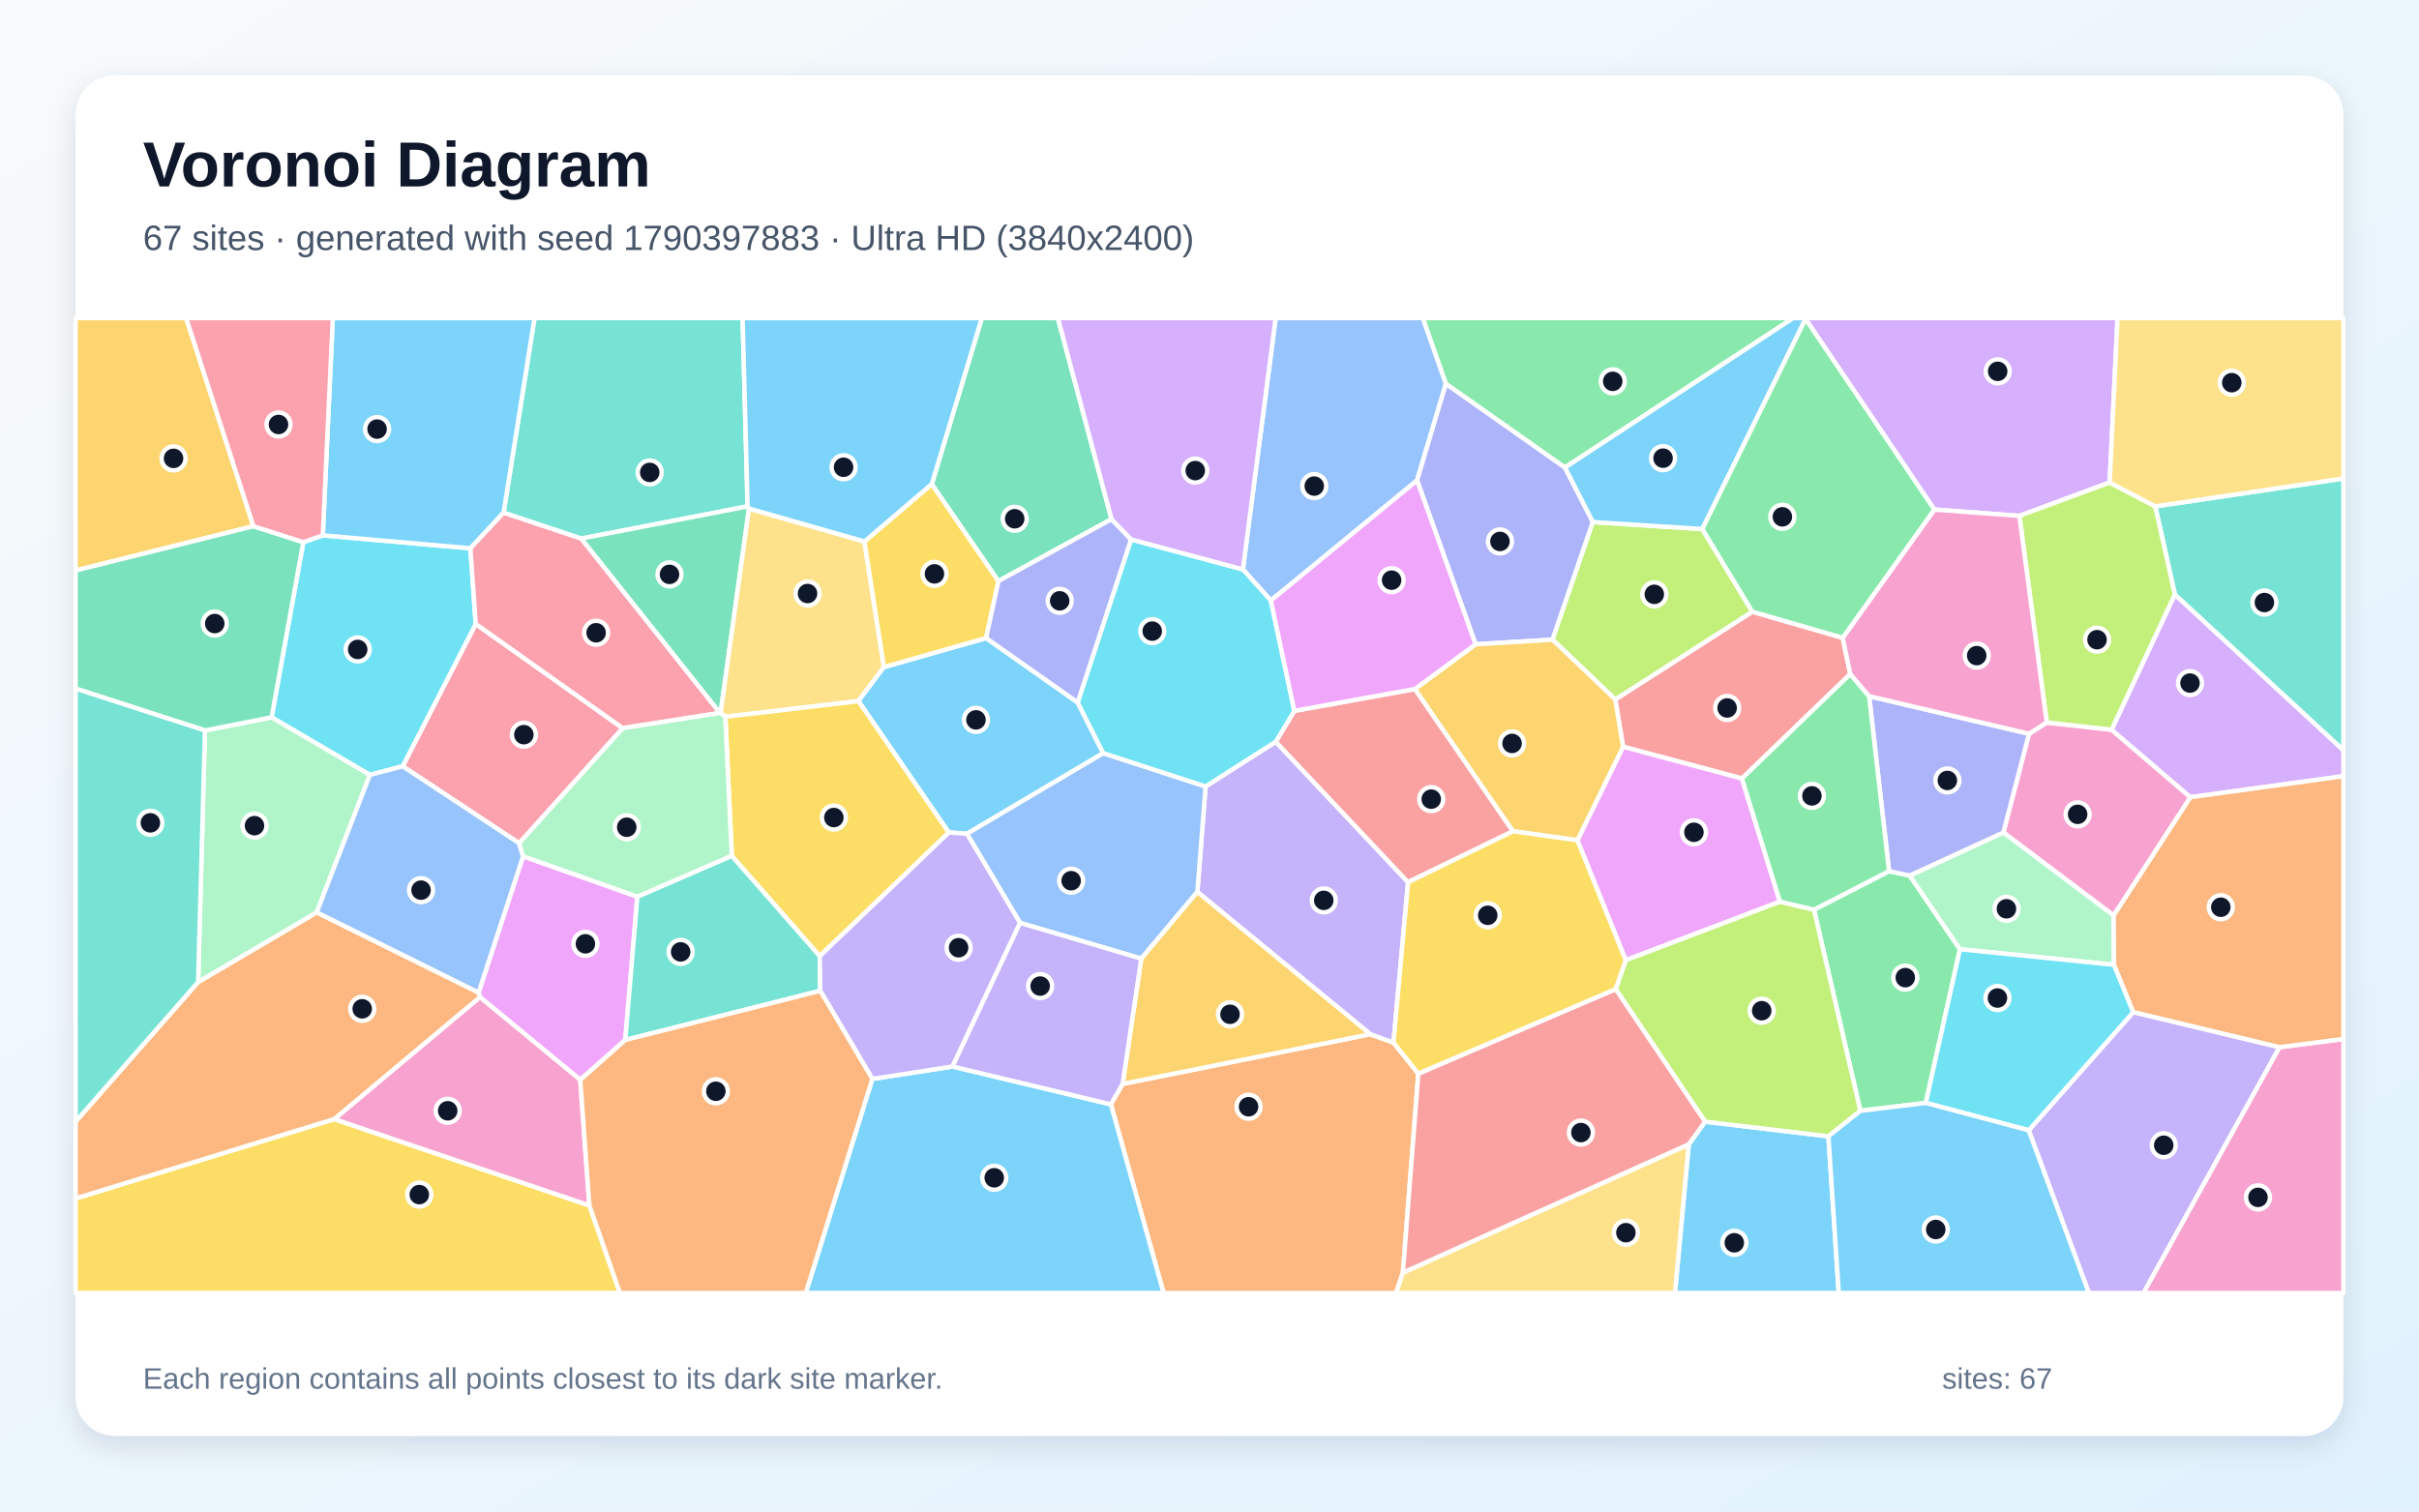
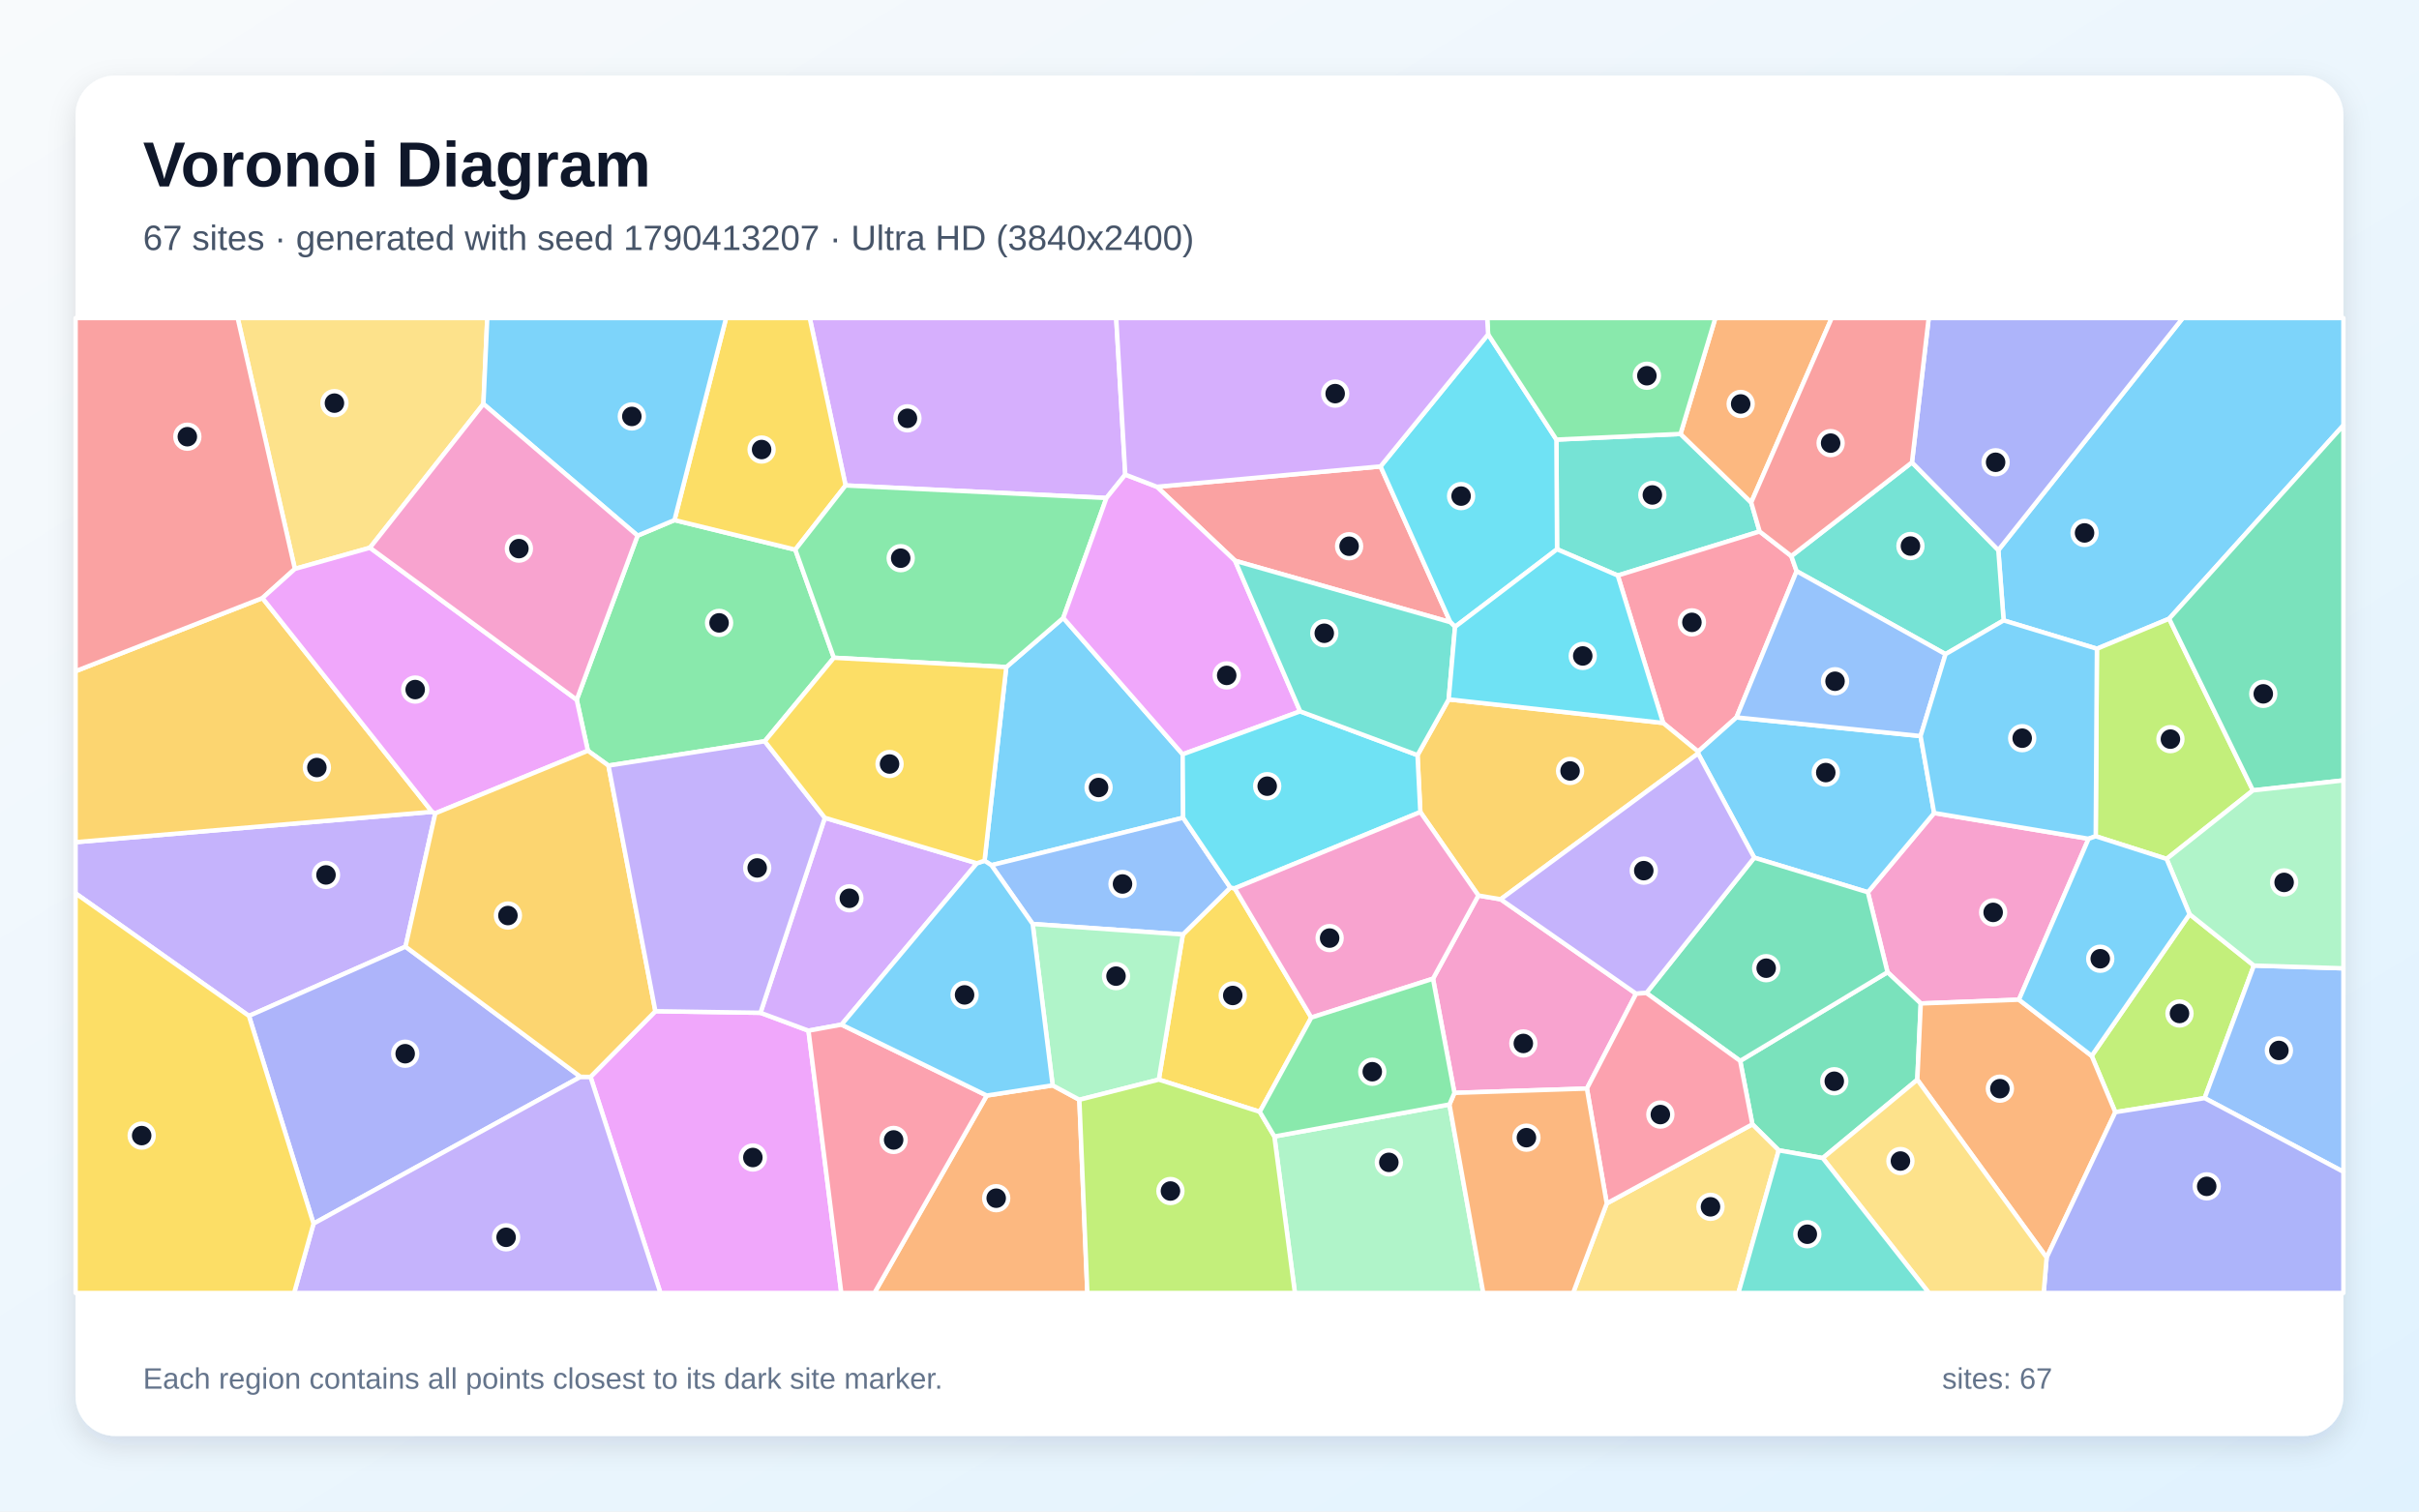
<svg xmlns="http://www.w3.org/2000/svg" width="3840" height="2400" viewBox="0 0 3840 2400" role="img" aria-labelledby="title description">
  <defs>
    <linearGradient id="background" x1="0" y1="0" x2="1" y2="1">
      <stop stop-color="#F8FAFC" />
      <stop offset="1" stop-color="#E0F2FE" />
    </linearGradient>
    <filter id="shadow" x="-5%" y="-5%" width="110%" height="110%">
      <feDropShadow dx="0" dy="15" stdDeviation="22" flood-color="#0F172A" flood-opacity=".12" />
    </filter>
  </defs>
  <rect width="3840" height="2400" fill="url(#background)" />
  <rect x="120" y="120" width="3600" height="2160" rx="63" fill="#FFFFFF" filter="url(#shadow)" />
  <g font-family="Arial, sans-serif">
    <text x="227" y="296" font-size="101" font-weight="700" fill="#0F172A">Voronoi Diagram</text>
-     <text x="227" y="397" font-size="56" fill="#475569">67 sites · generated with seed 1790397883 · Ultra HD (3840x2400)</text>
+     <text x="227" y="397" font-size="56" fill="#475569">67 sites · generated with seed 1790413207 · Ultra HD (3840x2400)</text>
  </g>
  <g stroke="#FFFFFF" stroke-width="7" stroke-linejoin="round">
-     <polygon points="2680.8,1816.9 2706.7,1781.0 2902.5,1804.2 2918.9,2053.0 2658.9,2053.0" fill="#38BDF8" fill-opacity="0.65" />
-     <polygon points="3220.4,1794.7 3386.5,1607.0 3618.7,1662.7 3402.7,2053.0 3315.9,2053.0" fill="#A78BFA" fill-opacity="0.65" />
-     <polygon points="3249.1,1147.2 3352.0,1158.6 3477.2,1265.8 3355.3,1453.7 3180.2,1321.8 3220.9,1165.1" fill="#F472B6" fill-opacity="0.65" />
-     <polygon points="1763.4,1753.5 1782.1,1721.1 2175.3,1642.1 2212.1,1655.5 2251.5,1704.7 2227.0,2020.7 2216.2,2053.0 1847.1,2053.0" fill="#FB923C" fill-opacity="0.65" />
-     <polygon points="120.0,1902.9 530.5,1776.9 935.6,1914.0 984.1,2053.0 120.0,2053.0" fill="#FACC15" fill-opacity="0.65" />
-     <polygon points="2953.2,1763.8 2879.6,1444.4 2998.8,1383.2 3031.6,1390.2 3111.3,1507.2 3057.1,1751.2" fill="#4ADE80" fill-opacity="0.65" />
-     <polygon points="1186.8,804.0 922.6,855.2 799.4,814.1 848.5,505.0 1178.8,505.0" fill="#2DD4BF" fill-opacity="0.65" />
-     <polygon points="2295.3,609.2 2249.5,762.8 2017.4,953.6 1973.0,904.1 2025.0,505.0 2258.7,505.0" fill="#60A5FA" fill-opacity="0.65" />
-     <polygon points="1011.8,1423.7 992.6,1651.3 921.1,1714.6 761.8,1583.2 759.7,1576.0 830.4,1359.5" fill="#E879F9" fill-opacity="0.65" />
-     <polygon points="1189.0,807.5 1143.9,1132.2 1142.7,1132.0 922.6,855.2 1186.8,804.0" fill="#34D399" fill-opacity="0.65" />
-     <polygon points="2925.1,1012.7 2937.2,1070.3 2765.2,1236.1 2576.5,1185.7 2564.1,1110.6 2781.7,971.2" fill="#F87171" fill-opacity="0.65" />
-     <polygon points="2484.3,742.3 2528.6,828.9 2464.6,1015.7 2342.4,1023.0 2249.5,762.8 2295.3,609.2" fill="#818CF8" fill-opacity="0.65" />
-     <polygon points="402.3,835.5 120.0,905.9 120.0,505.0 295.5,505.0" fill="#FBBF24" fill-opacity="0.65" />
-     <polygon points="2702.3,840.0 2781.7,971.2 2564.1,1110.6 2464.6,1015.7 2528.6,828.9" fill="#A3E635" fill-opacity="0.65" />
-     <polygon points="3348.9,766.1 3205.7,819.1 3070.6,809.1 2866.2,506.5 2865.8,505.0 3361.5,505.0" fill="#C084FC" fill-opacity="0.65" />
-     <polygon points="824.1,1338.9 639.2,1216.7 755.2,990.7 988.6,1156.2" fill="#FB7185" fill-opacity="0.65" />
-     <polygon points="587.2,1230.4 431.1,1139.0 481.5,860.9 512.4,850.0 746.7,870.6 755.2,990.7 639.2,1216.7" fill="#22D3EE" fill-opacity="0.65" />
-     <polygon points="3355.9,1531.9 3111.3,1507.2 3031.6,1390.2 3180.2,1321.8 3355.3,1453.7" fill="#86EFAC" fill-opacity="0.65" />
-     <polygon points="1372.2,859.8 1403.2,1059.2 1362.7,1113.2 1151.4,1138.1 1143.9,1132.2 1189.0,807.5" fill="#FCD34D" fill-opacity="0.65" />
-     <polygon points="799.4,814.1 746.7,870.6 512.4,850.0 528.3,505.0 848.5,505.0" fill="#38BDF8" fill-opacity="0.65" />
-     <polygon points="1710.7,1115.3 1751.3,1195.9 1535.0,1323.9 1506.0,1321.7 1362.7,1113.2 1403.2,1059.2 1565.4,1013.1" fill="#38BDF8" fill-opacity="0.65" />
-     <polygon points="2212.1,1655.5 2175.3,1642.1 1900.7,1416.2 1913.8,1248.7 2025.1,1177.7 2235.2,1400.8" fill="#A78BFA" fill-opacity="0.65" />
-     <polygon points="761.8,1583.2 921.1,1714.6 935.6,1914.0 530.5,1776.9" fill="#F472B6" fill-opacity="0.65" />
-     <polygon points="314.5,1559.3 502.8,1448.6 759.7,1576.0 761.8,1583.2 530.5,1776.9 120.0,1902.9 120.0,1780.9" fill="#FB923C" fill-opacity="0.65" />
-     <polygon points="1479.2,768.5 1585.0,922.6 1565.4,1013.1 1403.2,1059.2 1372.2,859.8" fill="#FACC15" fill-opacity="0.65" />
-     <polygon points="2484.3,742.3 2295.3,609.2 2258.7,505.0 2846.6,505.0" fill="#4ADE80" fill-opacity="0.65" />
-     <polygon points="1161.7,1358.7 1301.3,1517.8 1302.1,1573.2 992.6,1651.3 1011.8,1423.7" fill="#2DD4BF" fill-opacity="0.65" />
-     <polygon points="1811.7,1522.1 1619.3,1465.4 1535.0,1323.9 1751.3,1195.9 1913.8,1248.7 1900.7,1416.2" fill="#60A5FA" fill-opacity="0.65" />
-     <polygon points="2825.5,1431.7 2580.7,1524.7 2504.0,1334.2 2576.5,1185.7 2765.2,1236.1" fill="#E879F9" fill-opacity="0.65" />
-     <polygon points="1764.5,824.3 1585.0,922.6 1479.2,768.5 1558.6,505.0 1679.3,505.0" fill="#34D399" fill-opacity="0.65" />
-     <polygon points="2246.1,1094.0 2401.8,1319.8 2235.2,1400.8 2025.1,1177.7 2054.7,1128.7" fill="#F87171" fill-opacity="0.65" />
-     <polygon points="3220.9,1165.1 3180.2,1321.8 3031.6,1390.2 2998.8,1383.2 2967.1,1105.4" fill="#818CF8" fill-opacity="0.65" />
-     <polygon points="2504.0,1334.2 2401.8,1319.8 2246.1,1094.0 2342.4,1023.0 2464.6,1015.7 2564.1,1110.6 2576.5,1185.7" fill="#FBBF24" fill-opacity="0.65" />
-     <polygon points="2564.7,1570.5 2580.7,1524.7 2825.5,1431.7 2879.6,1444.4 2953.2,1763.8 2902.5,1804.2 2706.7,1781.0" fill="#A3E635" fill-opacity="0.65" />
-     <polygon points="3477.2,1265.8 3352.0,1158.6 3452.4,943.8 3720.0,1191.1 3720.0,1232.4" fill="#C084FC" fill-opacity="0.65" />
-     <polygon points="1142.7,1132.0 988.6,1156.2 755.2,990.7 746.7,870.6 799.4,814.1 922.6,855.2" fill="#FB7185" fill-opacity="0.65" />
-     <polygon points="1795.5,856.5 1973.0,904.1 2017.4,953.6 2054.7,1128.7 2025.1,1177.7 1913.8,1248.7 1751.3,1195.9 1710.7,1115.3" fill="#22D3EE" fill-opacity="0.65" />
-     <polygon points="325.4,1159.8 431.1,1139.0 587.2,1230.4 502.8,1448.6 314.5,1559.3" fill="#86EFAC" fill-opacity="0.65" />
-     <polygon points="2227.0,2020.7 2680.8,1816.9 2658.9,2053.0 2216.2,2053.0" fill="#FCD34D" fill-opacity="0.65" />
-     <polygon points="1479.2,768.5 1372.2,859.8 1189.0,807.5 1186.8,804.0 1178.8,505.0 1558.6,505.0" fill="#38BDF8" fill-opacity="0.65" />
-     <polygon points="1384.8,1713.1 1512.1,1693.4 1763.4,1753.5 1847.1,2053.0 1279.1,2053.0" fill="#38BDF8" fill-opacity="0.65" />
-     <polygon points="1512.1,1693.4 1384.8,1713.1 1302.1,1573.2 1301.3,1517.8 1506.0,1321.7 1535.0,1323.9 1619.3,1465.4" fill="#A78BFA" fill-opacity="0.65" />
-     <polygon points="3618.7,1662.7 3720.0,1649.7 3720.0,2053.0 3402.7,2053.0" fill="#F472B6" fill-opacity="0.65" />
-     <polygon points="935.6,1914.0 921.1,1714.6 992.6,1651.3 1302.1,1573.2 1384.8,1713.1 1279.1,2053.0 984.1,2053.0" fill="#FB923C" fill-opacity="0.65" />
-     <polygon points="1301.3,1517.8 1161.7,1358.7 1151.4,1138.1 1362.7,1113.2 1506.0,1321.7" fill="#FACC15" fill-opacity="0.65" />
-     <polygon points="2825.5,1431.7 2765.2,1236.1 2937.2,1070.3 2967.1,1105.4 2998.8,1383.2 2879.6,1444.4" fill="#4ADE80" fill-opacity="0.65" />
-     <polygon points="3452.4,943.8 3421.3,804.0 3720.0,759.7 3720.0,1191.1" fill="#2DD4BF" fill-opacity="0.65" />
-     <polygon points="502.8,1448.6 587.2,1230.4 639.2,1216.7 824.1,1338.9 830.4,1359.5 759.7,1576.0" fill="#60A5FA" fill-opacity="0.65" />
-     <polygon points="2342.4,1023.0 2246.1,1094.0 2054.7,1128.7 2017.4,953.6 2249.5,762.8" fill="#E879F9" fill-opacity="0.65" />
-     <polygon points="402.3,835.5 481.5,860.9 431.1,1139.0 325.4,1159.8 120.0,1093.4 120.0,905.9" fill="#34D399" fill-opacity="0.65" />
-     <polygon points="2227.0,2020.7 2251.5,1704.7 2564.7,1570.5 2706.7,1781.0 2680.8,1816.9" fill="#F87171" fill-opacity="0.65" />
-     <polygon points="1764.5,824.3 1795.5,856.5 1710.7,1115.3 1565.4,1013.1 1585.0,922.6" fill="#818CF8" fill-opacity="0.65" />
-     <polygon points="1811.7,1522.1 1900.7,1416.2 2175.3,1642.1 1782.1,1721.1" fill="#FBBF24" fill-opacity="0.65" />
-     <polygon points="3421.3,804.0 3452.4,943.8 3352.0,1158.6 3249.1,1147.2 3205.7,819.1 3348.9,766.1" fill="#A3E635" fill-opacity="0.65" />
-     <polygon points="1973.0,904.1 1795.5,856.5 1764.5,824.3 1679.3,505.0 2025.0,505.0" fill="#C084FC" fill-opacity="0.65" />
-     <polygon points="512.4,850.0 481.5,860.9 402.3,835.5 295.5,505.0 528.3,505.0" fill="#FB7185" fill-opacity="0.65" />
-     <polygon points="3057.1,1751.2 3111.3,1507.2 3355.9,1531.9 3386.5,1607.0 3220.4,1794.7" fill="#22D3EE" fill-opacity="0.65" />
-     <polygon points="1161.7,1358.7 1011.8,1423.7 830.4,1359.5 824.1,1338.9 988.6,1156.2 1142.7,1132.0 1143.9,1132.2 1151.4,1138.1" fill="#86EFAC" fill-opacity="0.65" />
-     <polygon points="3421.3,804.0 3348.9,766.1 3361.5,505.0 3720.0,505.0 3720.0,759.7" fill="#FCD34D" fill-opacity="0.65" />
-     <polygon points="2866.2,506.5 2702.3,840.0 2528.6,828.9 2484.3,742.3 2846.6,505.0 2865.8,505.0" fill="#38BDF8" fill-opacity="0.65" />
-     <polygon points="2902.5,1804.2 2953.2,1763.8 3057.1,1751.2 3220.4,1794.7 3315.9,2053.0 2918.9,2053.0" fill="#38BDF8" fill-opacity="0.65" />
-     <polygon points="1512.1,1693.4 1619.3,1465.4 1811.7,1522.1 1782.1,1721.1 1763.4,1753.5" fill="#A78BFA" fill-opacity="0.65" />
-     <polygon points="3070.6,809.1 3205.7,819.1 3249.1,1147.2 3220.9,1165.1 2967.1,1105.4 2937.2,1070.3 2925.1,1012.7" fill="#F472B6" fill-opacity="0.65" />
-     <polygon points="3618.7,1662.7 3386.5,1607.0 3355.9,1531.9 3355.3,1453.7 3477.2,1265.8 3720.0,1232.4 3720.0,1649.7" fill="#FB923C" fill-opacity="0.65" />
-     <polygon points="2251.5,1704.7 2212.1,1655.5 2235.2,1400.8 2401.8,1319.8 2504.0,1334.2 2580.7,1524.7 2564.7,1570.5" fill="#FACC15" fill-opacity="0.65" />
-     <polygon points="2866.2,506.5 3070.6,809.1 2925.1,1012.7 2781.7,971.2 2702.3,840.0" fill="#4ADE80" fill-opacity="0.65" />
-     <polygon points="325.4,1159.8 314.5,1559.3 120.0,1780.9 120.0,1093.4" fill="#2DD4BF" fill-opacity="0.65" />
+     <polygon points="1562.9,1366.7 1597.4,1059.2 1687.9,981.1 1877.4,1197.7 1878.2,1298.4 1573.8,1373.8" fill="#38BDF8" fill-opacity="0.65" />
+     <polygon points="691.0,1291.4 643.7,1503.1 395.2,1613.1 120.0,1418.5 120.0,1337.2 685.9,1289.0" fill="#A78BFA" fill-opacity="0.65" />
+     <polygon points="3315.5,1331.8 3204.9,1587.3 3049.1,1593.3 2996.3,1543.7 2965.1,1416.7 3070.3,1290.9" fill="#F472B6" fill-opacity="0.65" />
+     <polygon points="1566.4,1739.5 1671.0,1723.3 1713.4,1746.2 1726.1,2053.0 1388.1,2053.0" fill="#FB923C" fill-opacity="0.65" />
+     <polygon points="1960.0,1410.5 2081.6,1615.7 1999.8,1765.3 1839.5,1714.2 1877.7,1483.8 1953.1,1409.3" fill="#FACC15" fill-opacity="0.65" />
+     <polygon points="1214.0,1177.0 965.9,1215.6 933.2,1192.0 915.5,1111.1 1012.1,850.5 1070.7,825.8 1262.5,872.8 1323.7,1044.4" fill="#4ADE80" fill-opacity="0.65" />
+     <polygon points="2667.7,689.0 2779.9,797.8 2793.3,843.9 2568.1,913.8 2471.7,872.1 2470.7,698.0" fill="#2DD4BF" fill-opacity="0.65" />
+     <polygon points="1953.1,1409.3 1877.7,1483.8 1639.3,1467.1 1573.8,1373.8 1878.2,1298.4" fill="#60A5FA" fill-opacity="0.65" />
+     <polygon points="937.4,1709.9 1040.4,1605.6 1207.2,1608.1 1283.4,1636.5 1335.5,2053.0 1048.4,2053.0" fill="#E879F9" fill-opacity="0.65" />
+     <polygon points="3043.6,1714.4 2893.5,1838.8 2823.6,1826.5 2781.8,1785.2 2762.4,1684.5 2996.3,1543.7 3049.1,1593.3" fill="#34D399" fill-opacity="0.65" />
+     <polygon points="2191.5,740.6 2302.3,987.9 1960.6,890.4 1836.5,772.9" fill="#F87171" fill-opacity="0.65" />
+     <polygon points="395.2,1613.1 643.7,1503.1 921.6,1709.8 497.7,1942.9" fill="#818CF8" fill-opacity="0.65" />
+     <polygon points="416.6,949.6 685.9,1289.0 120.0,1337.2 120.0,1065.7" fill="#FBBF24" fill-opacity="0.65" />
+     <polygon points="3475.8,1451.6 3577.9,1533.1 3499.7,1743.6 3357.9,1765.9 3320.4,1676.5" fill="#A3E635" fill-opacity="0.65" />
+     <polygon points="1786.3,753.6 1756.4,790.7 1342.3,770.8 1285.4,505.0 1771.9,505.0" fill="#C084FC" fill-opacity="0.65" />
+     <polygon points="2640.1,1147.9 2568.1,913.8 2793.3,843.9 2843.6,882.9 2852.0,906.9 2756.5,1139.1 2695.6,1193.4" fill="#FB7185" fill-opacity="0.65" />
+     <polygon points="2362.3,530.8 2470.7,698.0 2471.7,872.1 2309.8,995.3 2302.3,987.9 2191.5,740.6" fill="#22D3EE" fill-opacity="0.65" />
+     <polygon points="2023.0,1804.5 2300.9,1753.7 2354.6,2053.0 2055.6,2053.0" fill="#86EFAC" fill-opacity="0.65" />
+     <polygon points="767.4,641.4 587.3,869.7 468.1,903.3 377.3,505.0 773.5,505.0" fill="#FCD34D" fill-opacity="0.65" />
+     <polygon points="2784.7,1361.8 2695.6,1196.4 2695.6,1193.4 2756.5,1139.1 3048.8,1168.7 3070.3,1290.9 2965.1,1416.7" fill="#38BDF8" fill-opacity="0.65" />
+     <polygon points="3443.4,982.4 3328.7,1030.1 3180.6,985.1 3172.2,873.5 3465.0,505.0 3720.0,505.0 3720.0,675.2" fill="#38BDF8" fill-opacity="0.65" />
+     <polygon points="497.7,1942.9 921.6,1709.8 937.4,1709.9 1048.4,2053.0 466.9,2053.0" fill="#A78BFA" fill-opacity="0.65" />
+     <polygon points="2519.1,1728.4 2308.8,1735.3 2274.8,1554.0 2346.8,1421.9 2382.2,1427.9 2597.2,1577.8" fill="#F472B6" fill-opacity="0.65" />
+     <polygon points="2779.9,797.8 2667.7,689.0 2723.0,505.0 2907.7,505.0" fill="#FB923C" fill-opacity="0.65" />
+     <polygon points="1342.3,770.8 1262.5,872.8 1070.7,825.8 1152.6,505.0 1285.4,505.0" fill="#FACC15" fill-opacity="0.65" />
+     <polygon points="1323.7,1044.4 1262.5,872.8 1342.3,770.8 1756.4,790.7 1687.9,981.1 1597.4,1059.2" fill="#4ADE80" fill-opacity="0.65" />
+     <polygon points="3035.1,734.2 3172.2,873.5 3180.6,985.1 3088.4,1038.7 2852.0,906.9 2843.6,882.9" fill="#2DD4BF" fill-opacity="0.65" />
+     <polygon points="3088.4,1038.7 3048.8,1168.7 2756.5,1139.1 2852.0,906.9" fill="#60A5FA" fill-opacity="0.65" />
+     <polygon points="1756.4,790.7 1786.3,753.6 1836.5,772.9 1960.6,890.4 2063.9,1129.5 1877.4,1197.7 1687.9,981.1" fill="#E879F9" fill-opacity="0.65" />
+     <polygon points="2762.4,1684.5 2613.5,1576.7 2784.7,1361.8 2965.1,1416.7 2996.3,1543.7" fill="#34D399" fill-opacity="0.65" />
+     <polygon points="468.1,903.3 416.6,949.6 120.0,1065.7 120.0,505.0 377.3,505.0" fill="#F87171" fill-opacity="0.65" />
+     <polygon points="3172.2,873.5 3035.1,734.2 3061.7,505.0 3465.0,505.0" fill="#818CF8" fill-opacity="0.65" />
+     <polygon points="2695.6,1196.4 2382.2,1427.9 2346.8,1421.9 2254.7,1289.4 2250.2,1199.0 2299.7,1110.5 2640.1,1147.9 2695.6,1193.4" fill="#FBBF24" fill-opacity="0.65" />
+     <polygon points="3576.4,1255.0 3439.3,1363.8 3326.8,1327.8 3328.7,1030.1 3443.4,982.4" fill="#A3E635" fill-opacity="0.65" />
+     <polygon points="1550.7,1370.7 1335.9,1626.9 1283.4,1636.5 1207.2,1608.1 1309.4,1298.5" fill="#C084FC" fill-opacity="0.65" />
+     <polygon points="1283.4,1636.5 1335.9,1626.9 1566.4,1739.5 1388.1,2053.0 1335.5,2053.0" fill="#FB7185" fill-opacity="0.65" />
+     <polygon points="2250.2,1199.0 2254.7,1289.4 1960.0,1410.5 1953.1,1409.3 1878.2,1298.4 1877.4,1197.7 2063.9,1129.5" fill="#22D3EE" fill-opacity="0.65" />
+     <polygon points="1639.3,1467.1 1877.7,1483.8 1839.5,1714.2 1713.4,1746.2 1671.0,1723.3" fill="#86EFAC" fill-opacity="0.65" />
+     <polygon points="2550.6,1910.8 2781.8,1785.2 2823.6,1826.5 2759.6,2053.0 2497.2,2053.0" fill="#FCD34D" fill-opacity="0.65" />
+     <polygon points="1639.3,1467.1 1671.0,1723.3 1566.4,1739.5 1335.9,1626.9 1550.7,1370.7 1562.9,1366.7 1573.8,1373.8" fill="#38BDF8" fill-opacity="0.65" />
+     <polygon points="3326.8,1327.8 3315.5,1331.8 3070.3,1290.9 3048.8,1168.7 3088.4,1038.7 3180.6,985.1 3328.7,1030.1" fill="#38BDF8" fill-opacity="0.65" />
+     <polygon points="2695.6,1196.4 2784.7,1361.8 2613.5,1576.7 2597.2,1577.8 2382.2,1427.9" fill="#A78BFA" fill-opacity="0.65" />
+     <polygon points="2254.7,1289.4 2346.8,1421.9 2274.8,1554.0 2081.6,1615.7 1960.0,1410.5" fill="#F472B6" fill-opacity="0.65" />
+     <polygon points="3043.6,1714.4 3049.1,1593.3 3204.9,1587.3 3320.4,1676.5 3357.9,1765.9 3248.9,1996.7" fill="#FB923C" fill-opacity="0.65" />
+     <polygon points="120.0,1418.5 395.2,1613.1 497.7,1942.9 466.9,2053.0 120.0,2053.0" fill="#FACC15" fill-opacity="0.65" />
+     <polygon points="2667.7,689.0 2470.7,698.0 2362.3,530.8 2360.8,505.0 2723.0,505.0" fill="#4ADE80" fill-opacity="0.65" />
+     <polygon points="2063.9,1129.5 1960.6,890.4 2302.3,987.9 2309.8,995.3 2299.7,1110.5 2250.2,1199.0" fill="#2DD4BF" fill-opacity="0.65" />
+     <polygon points="3499.7,1743.6 3577.9,1533.1 3720.0,1537.5 3720.0,1860.6" fill="#60A5FA" fill-opacity="0.65" />
+     <polygon points="468.1,903.3 587.3,869.7 915.5,1111.1 933.2,1192.0 691.0,1291.4 685.9,1289.0 416.6,949.6" fill="#E879F9" fill-opacity="0.65" />
+     <polygon points="3576.4,1255.0 3443.4,982.4 3720.0,675.2 3720.0,1239.1" fill="#34D399" fill-opacity="0.65" />
+     <polygon points="3035.1,734.2 2843.6,882.9 2793.3,843.9 2779.9,797.8 2907.7,505.0 3061.7,505.0" fill="#F87171" fill-opacity="0.65" />
+     <polygon points="3248.9,1996.7 3357.9,1765.9 3499.7,1743.6 3720.0,1860.6 3720.0,2053.0 3244.2,2053.0" fill="#818CF8" fill-opacity="0.65" />
+     <polygon points="921.6,1709.8 643.7,1503.1 691.0,1291.4 933.2,1192.0 965.9,1215.6 1040.4,1605.6 937.4,1709.9" fill="#FBBF24" fill-opacity="0.65" />
+     <polygon points="1713.4,1746.2 1839.5,1714.2 1999.8,1765.3 2023.0,1804.5 2055.6,2053.0 1726.1,2053.0" fill="#A3E635" fill-opacity="0.65" />
+     <polygon points="2362.3,530.8 2191.5,740.6 1836.5,772.9 1786.3,753.6 1771.9,505.0 2360.8,505.0" fill="#C084FC" fill-opacity="0.65" />
+     <polygon points="2550.6,1910.8 2519.1,1728.4 2597.2,1577.8 2613.5,1576.7 2762.4,1684.5 2781.8,1785.2" fill="#FB7185" fill-opacity="0.65" />
+     <polygon points="2299.7,1110.5 2309.8,995.3 2471.7,872.1 2568.1,913.8 2640.1,1147.9" fill="#22D3EE" fill-opacity="0.65" />
+     <polygon points="3577.9,1533.1 3475.8,1451.6 3439.3,1363.8 3576.4,1255.0 3720.0,1239.1 3720.0,1537.5" fill="#86EFAC" fill-opacity="0.65" />
+     <polygon points="2893.5,1838.8 3043.6,1714.4 3248.9,1996.7 3244.2,2053.0 3062.0,2053.0" fill="#FCD34D" fill-opacity="0.65" />
+     <polygon points="3326.8,1327.8 3439.3,1363.8 3475.8,1451.6 3320.4,1676.5 3204.9,1587.3 3315.5,1331.8" fill="#38BDF8" fill-opacity="0.65" />
+     <polygon points="1070.7,825.8 1012.1,850.5 767.4,641.4 773.5,505.0 1152.6,505.0" fill="#38BDF8" fill-opacity="0.65" />
+     <polygon points="1309.4,1298.5 1207.2,1608.1 1040.4,1605.6 965.9,1215.6 1214.0,1177.0" fill="#A78BFA" fill-opacity="0.65" />
+     <polygon points="1012.1,850.5 915.5,1111.1 587.3,869.7 767.4,641.4" fill="#F472B6" fill-opacity="0.65" />
+     <polygon points="2300.9,1753.7 2308.8,1735.3 2519.1,1728.4 2550.6,1910.8 2497.2,2053.0 2354.6,2053.0" fill="#FB923C" fill-opacity="0.65" />
+     <polygon points="1550.7,1370.7 1309.4,1298.5 1214.0,1177.0 1323.7,1044.4 1597.4,1059.2 1562.9,1366.7" fill="#FACC15" fill-opacity="0.65" />
+     <polygon points="2274.8,1554.0 2308.8,1735.3 2300.9,1753.7 2023.0,1804.5 1999.8,1765.3 2081.6,1615.7" fill="#4ADE80" fill-opacity="0.65" />
+     <polygon points="2823.6,1826.5 2893.5,1838.8 3062.0,2053.0 2759.6,2053.0" fill="#2DD4BF" fill-opacity="0.65" />
  </g>
  <g>
-     <circle cx="2753.1" cy="1973.3" r="19" fill="#0F172A" stroke="#FFFFFF" stroke-width="7" />
-     <circle cx="3434.8" cy="1818.4" r="19" fill="#0F172A" stroke="#FFFFFF" stroke-width="7" />
-     <circle cx="3298.1" cy="1293.0" r="19" fill="#0F172A" stroke="#FFFFFF" stroke-width="7" />
-     <circle cx="1982.0" cy="1757.3" r="19" fill="#0F172A" stroke="#FFFFFF" stroke-width="7" />
-     <circle cx="665.6" cy="1896.8" r="19" fill="#0F172A" stroke="#FFFFFF" stroke-width="7" />
-     <circle cx="3024.5" cy="1552.3" r="19" fill="#0F172A" stroke="#FFFFFF" stroke-width="7" />
-     <circle cx="1031.4" cy="750.1" r="19" fill="#0F172A" stroke="#FFFFFF" stroke-width="7" />
-     <circle cx="2086.3" cy="771.8" r="19" fill="#0F172A" stroke="#FFFFFF" stroke-width="7" />
-     <circle cx="929.3" cy="1498.6" r="19" fill="#0F172A" stroke="#FFFFFF" stroke-width="7" />
-     <circle cx="1062.8" cy="912.0" r="19" fill="#0F172A" stroke="#FFFFFF" stroke-width="7" />
-     <circle cx="2741.7" cy="1124.1" r="19" fill="#0F172A" stroke="#FFFFFF" stroke-width="7" />
-     <circle cx="2381.1" cy="859.7" r="19" fill="#0F172A" stroke="#FFFFFF" stroke-width="7" />
-     <circle cx="275.5" cy="727.8" r="19" fill="#0F172A" stroke="#FFFFFF" stroke-width="7" />
-     <circle cx="2626.1" cy="943.7" r="19" fill="#0F172A" stroke="#FFFFFF" stroke-width="7" />
-     <circle cx="3171.2" cy="589.6" r="19" fill="#0F172A" stroke="#FFFFFF" stroke-width="7" />
-     <circle cx="831.6" cy="1166.5" r="19" fill="#0F172A" stroke="#FFFFFF" stroke-width="7" />
-     <circle cx="567.8" cy="1031.2" r="19" fill="#0F172A" stroke="#FFFFFF" stroke-width="7" />
-     <circle cx="3185.1" cy="1443.0" r="19" fill="#0F172A" stroke="#FFFFFF" stroke-width="7" />
-     <circle cx="1281.9" cy="942.4" r="19" fill="#0F172A" stroke="#FFFFFF" stroke-width="7" />
-     <circle cx="598.6" cy="681.3" r="19" fill="#0F172A" stroke="#FFFFFF" stroke-width="7" />
-     <circle cx="1549.3" cy="1143.0" r="19" fill="#0F172A" stroke="#FFFFFF" stroke-width="7" />
-     <circle cx="2101.4" cy="1429.6" r="19" fill="#0F172A" stroke="#FFFFFF" stroke-width="7" />
-     <circle cx="710.7" cy="1763.7" r="19" fill="#0F172A" stroke="#FFFFFF" stroke-width="7" />
-     <circle cx="575.0" cy="1601.8" r="19" fill="#0F172A" stroke="#FFFFFF" stroke-width="7" />
-     <circle cx="1483.4" cy="911.2" r="19" fill="#0F172A" stroke="#FFFFFF" stroke-width="7" />
-     <circle cx="2560.1" cy="605.5" r="19" fill="#0F172A" stroke="#FFFFFF" stroke-width="7" />
-     <circle cx="1080.5" cy="1511.4" r="19" fill="#0F172A" stroke="#FFFFFF" stroke-width="7" />
-     <circle cx="1700.4" cy="1398.4" r="19" fill="#0F172A" stroke="#FFFFFF" stroke-width="7" />
-     <circle cx="2689.0" cy="1321.5" r="19" fill="#0F172A" stroke="#FFFFFF" stroke-width="7" />
-     <circle cx="1610.8" cy="823.7" r="19" fill="#0F172A" stroke="#FFFFFF" stroke-width="7" />
-     <circle cx="2272.0" cy="1268.9" r="19" fill="#0F172A" stroke="#FFFFFF" stroke-width="7" />
-     <circle cx="3091.3" cy="1239.2" r="19" fill="#0F172A" stroke="#FFFFFF" stroke-width="7" />
-     <circle cx="2400.3" cy="1180.4" r="19" fill="#0F172A" stroke="#FFFFFF" stroke-width="7" />
-     <circle cx="2796.6" cy="1604.8" r="19" fill="#0F172A" stroke="#FFFFFF" stroke-width="7" />
-     <circle cx="3476.5" cy="1084.6" r="19" fill="#0F172A" stroke="#FFFFFF" stroke-width="7" />
-     <circle cx="946.3" cy="1004.7" r="19" fill="#0F172A" stroke="#FFFFFF" stroke-width="7" />
-     <circle cx="1829.1" cy="1002.1" r="19" fill="#0F172A" stroke="#FFFFFF" stroke-width="7" />
-     <circle cx="404.0" cy="1311.0" r="19" fill="#0F172A" stroke="#FFFFFF" stroke-width="7" />
-     <circle cx="2581.0" cy="1957.3" r="19" fill="#0F172A" stroke="#FFFFFF" stroke-width="7" />
-     <circle cx="1339.1" cy="741.9" r="19" fill="#0F172A" stroke="#FFFFFF" stroke-width="7" />
-     <circle cx="1578.3" cy="1870.1" r="19" fill="#0F172A" stroke="#FFFFFF" stroke-width="7" />
-     <circle cx="1521.7" cy="1504.8" r="19" fill="#0F172A" stroke="#FFFFFF" stroke-width="7" />
-     <circle cx="3584.4" cy="1901.2" r="19" fill="#0F172A" stroke="#FFFFFF" stroke-width="7" />
-     <circle cx="1136.4" cy="1732.7" r="19" fill="#0F172A" stroke="#FFFFFF" stroke-width="7" />
-     <circle cx="1323.7" cy="1298.1" r="19" fill="#0F172A" stroke="#FFFFFF" stroke-width="7" />
-     <circle cx="2876.3" cy="1263.7" r="19" fill="#0F172A" stroke="#FFFFFF" stroke-width="7" />
-     <circle cx="3594.6" cy="956.7" r="19" fill="#0F172A" stroke="#FFFFFF" stroke-width="7" />
-     <circle cx="668.4" cy="1413.4" r="19" fill="#0F172A" stroke="#FFFFFF" stroke-width="7" />
-     <circle cx="2209.1" cy="921.2" r="19" fill="#0F172A" stroke="#FFFFFF" stroke-width="7" />
-     <circle cx="340.9" cy="990.1" r="19" fill="#0F172A" stroke="#FFFFFF" stroke-width="7" />
-     <circle cx="2509.6" cy="1798.3" r="19" fill="#0F172A" stroke="#FFFFFF" stroke-width="7" />
-     <circle cx="1682.2" cy="954.0" r="19" fill="#0F172A" stroke="#FFFFFF" stroke-width="7" />
-     <circle cx="1952.6" cy="1610.5" r="19" fill="#0F172A" stroke="#FFFFFF" stroke-width="7" />
-     <circle cx="3328.9" cy="1015.7" r="19" fill="#0F172A" stroke="#FFFFFF" stroke-width="7" />
-     <circle cx="1897.4" cy="747.2" r="19" fill="#0F172A" stroke="#FFFFFF" stroke-width="7" />
-     <circle cx="442.1" cy="674.0" r="19" fill="#0F172A" stroke="#FFFFFF" stroke-width="7" />
-     <circle cx="3170.8" cy="1584.7" r="19" fill="#0F172A" stroke="#FFFFFF" stroke-width="7" />
-     <circle cx="994.9" cy="1313.5" r="19" fill="#0F172A" stroke="#FFFFFF" stroke-width="7" />
-     <circle cx="3542.8" cy="607.6" r="19" fill="#0F172A" stroke="#FFFFFF" stroke-width="7" />
-     <circle cx="2640.0" cy="727.5" r="19" fill="#0F172A" stroke="#FFFFFF" stroke-width="7" />
-     <circle cx="3072.9" cy="1952.2" r="19" fill="#0F172A" stroke="#FFFFFF" stroke-width="7" />
-     <circle cx="1651.2" cy="1565.7" r="19" fill="#0F172A" stroke="#FFFFFF" stroke-width="7" />
-     <circle cx="3137.9" cy="1041.0" r="19" fill="#0F172A" stroke="#FFFFFF" stroke-width="7" />
-     <circle cx="3525.4" cy="1440.5" r="19" fill="#0F172A" stroke="#FFFFFF" stroke-width="7" />
-     <circle cx="2361.7" cy="1453.3" r="19" fill="#0F172A" stroke="#FFFFFF" stroke-width="7" />
-     <circle cx="2829.4" cy="820.6" r="19" fill="#0F172A" stroke="#FFFFFF" stroke-width="7" />
-     <circle cx="238.7" cy="1306.5" r="19" fill="#0F172A" stroke="#FFFFFF" stroke-width="7" />
+     <circle cx="1743.9" cy="1250.4" r="19" fill="#0F172A" stroke="#FFFFFF" stroke-width="7" />
+     <circle cx="517.5" cy="1389.2" r="19" fill="#0F172A" stroke="#FFFFFF" stroke-width="7" />
+     <circle cx="3164.0" cy="1448.7" r="19" fill="#0F172A" stroke="#FFFFFF" stroke-width="7" />
+     <circle cx="1581.4" cy="1902.5" r="19" fill="#0F172A" stroke="#FFFFFF" stroke-width="7" />
+     <circle cx="1956.9" cy="1580.6" r="19" fill="#0F172A" stroke="#FFFFFF" stroke-width="7" />
+     <circle cx="1141.5" cy="989.0" r="19" fill="#0F172A" stroke="#FFFFFF" stroke-width="7" />
+     <circle cx="2623.0" cy="785.9" r="19" fill="#0F172A" stroke="#FFFFFF" stroke-width="7" />
+     <circle cx="1781.9" cy="1403.6" r="19" fill="#0F172A" stroke="#FFFFFF" stroke-width="7" />
+     <circle cx="1195.1" cy="1837.9" r="19" fill="#0F172A" stroke="#FFFFFF" stroke-width="7" />
+     <circle cx="2911.8" cy="1716.8" r="19" fill="#0F172A" stroke="#FFFFFF" stroke-width="7" />
+     <circle cx="2141.6" cy="867.3" r="19" fill="#0F172A" stroke="#FFFFFF" stroke-width="7" />
+     <circle cx="643.2" cy="1673.1" r="19" fill="#0F172A" stroke="#FFFFFF" stroke-width="7" />
+     <circle cx="503.0" cy="1218.7" r="19" fill="#0F172A" stroke="#FFFFFF" stroke-width="7" />
+     <circle cx="3459.8" cy="1609.2" r="19" fill="#0F172A" stroke="#FFFFFF" stroke-width="7" />
+     <circle cx="1440.5" cy="664.2" r="19" fill="#0F172A" stroke="#FFFFFF" stroke-width="7" />
+     <circle cx="2685.8" cy="988.2" r="19" fill="#0F172A" stroke="#FFFFFF" stroke-width="7" />
+     <circle cx="2319.4" cy="787.7" r="19" fill="#0F172A" stroke="#FFFFFF" stroke-width="7" />
+     <circle cx="2204.7" cy="1845.6" r="19" fill="#0F172A" stroke="#FFFFFF" stroke-width="7" />
+     <circle cx="530.9" cy="640.1" r="19" fill="#0F172A" stroke="#FFFFFF" stroke-width="7" />
+     <circle cx="2898.3" cy="1226.7" r="19" fill="#0F172A" stroke="#FFFFFF" stroke-width="7" />
+     <circle cx="3309.1" cy="846.2" r="19" fill="#0F172A" stroke="#FFFFFF" stroke-width="7" />
+     <circle cx="803.4" cy="1964.6" r="19" fill="#0F172A" stroke="#FFFFFF" stroke-width="7" />
+     <circle cx="2418.2" cy="1656.8" r="19" fill="#0F172A" stroke="#FFFFFF" stroke-width="7" />
+     <circle cx="2763.2" cy="641.4" r="19" fill="#0F172A" stroke="#FFFFFF" stroke-width="7" />
+     <circle cx="1209.0" cy="713.8" r="19" fill="#0F172A" stroke="#FFFFFF" stroke-width="7" />
+     <circle cx="1429.8" cy="886.3" r="19" fill="#0F172A" stroke="#FFFFFF" stroke-width="7" />
+     <circle cx="3032.7" cy="867.0" r="19" fill="#0F172A" stroke="#FFFFFF" stroke-width="7" />
+     <circle cx="2913.0" cy="1081.7" r="19" fill="#0F172A" stroke="#FFFFFF" stroke-width="7" />
+     <circle cx="1947.3" cy="1072.4" r="19" fill="#0F172A" stroke="#FFFFFF" stroke-width="7" />
+     <circle cx="2803.7" cy="1537.3" r="19" fill="#0F172A" stroke="#FFFFFF" stroke-width="7" />
+     <circle cx="297.4" cy="693.4" r="19" fill="#0F172A" stroke="#FFFFFF" stroke-width="7" />
+     <circle cx="3167.9" cy="734.0" r="19" fill="#0F172A" stroke="#FFFFFF" stroke-width="7" />
+     <circle cx="2492.4" cy="1224.1" r="19" fill="#0F172A" stroke="#FFFFFF" stroke-width="7" />
+     <circle cx="3445.4" cy="1173.6" r="19" fill="#0F172A" stroke="#FFFFFF" stroke-width="7" />
+     <circle cx="1348.3" cy="1426.3" r="19" fill="#0F172A" stroke="#FFFFFF" stroke-width="7" />
+     <circle cx="1418.6" cy="1810.0" r="19" fill="#0F172A" stroke="#FFFFFF" stroke-width="7" />
+     <circle cx="2011.6" cy="1248.3" r="19" fill="#0F172A" stroke="#FFFFFF" stroke-width="7" />
+     <circle cx="1771.6" cy="1549.9" r="19" fill="#0F172A" stroke="#FFFFFF" stroke-width="7" />
+     <circle cx="2715.3" cy="1916.2" r="19" fill="#0F172A" stroke="#FFFFFF" stroke-width="7" />
+     <circle cx="1531.2" cy="1579.7" r="19" fill="#0F172A" stroke="#FFFFFF" stroke-width="7" />
+     <circle cx="3210.1" cy="1172.1" r="19" fill="#0F172A" stroke="#FFFFFF" stroke-width="7" />
+     <circle cx="2609.4" cy="1382.4" r="19" fill="#0F172A" stroke="#FFFFFF" stroke-width="7" />
+     <circle cx="2110.7" cy="1489.5" r="19" fill="#0F172A" stroke="#FFFFFF" stroke-width="7" />
+     <circle cx="3174.7" cy="1728.6" r="19" fill="#0F172A" stroke="#FFFFFF" stroke-width="7" />
+     <circle cx="224.9" cy="1803.1" r="19" fill="#0F172A" stroke="#FFFFFF" stroke-width="7" />
+     <circle cx="2614.3" cy="596.6" r="19" fill="#0F172A" stroke="#FFFFFF" stroke-width="7" />
+     <circle cx="2102.2" cy="1005.5" r="19" fill="#0F172A" stroke="#FFFFFF" stroke-width="7" />
+     <circle cx="3617.6" cy="1667.9" r="19" fill="#0F172A" stroke="#FFFFFF" stroke-width="7" />
+     <circle cx="659.1" cy="1094.9" r="19" fill="#0F172A" stroke="#FFFFFF" stroke-width="7" />
+     <circle cx="3592.8" cy="1101.7" r="19" fill="#0F172A" stroke="#FFFFFF" stroke-width="7" />
+     <circle cx="2906.0" cy="703.6" r="19" fill="#0F172A" stroke="#FFFFFF" stroke-width="7" />
+     <circle cx="3503.0" cy="1883.7" r="19" fill="#0F172A" stroke="#FFFFFF" stroke-width="7" />
+     <circle cx="806.3" cy="1453.7" r="19" fill="#0F172A" stroke="#FFFFFF" stroke-width="7" />
+     <circle cx="1858.0" cy="1891.1" r="19" fill="#0F172A" stroke="#FFFFFF" stroke-width="7" />
+     <circle cx="2119.5" cy="625.0" r="19" fill="#0F172A" stroke="#FFFFFF" stroke-width="7" />
+     <circle cx="2635.7" cy="1769.7" r="19" fill="#0F172A" stroke="#FFFFFF" stroke-width="7" />
+     <circle cx="2512.5" cy="1041.5" r="19" fill="#0F172A" stroke="#FFFFFF" stroke-width="7" />
+     <circle cx="3625.9" cy="1401.1" r="19" fill="#0F172A" stroke="#FFFFFF" stroke-width="7" />
+     <circle cx="3016.8" cy="1843.5" r="19" fill="#0F172A" stroke="#FFFFFF" stroke-width="7" />
+     <circle cx="3334.0" cy="1522.3" r="19" fill="#0F172A" stroke="#FFFFFF" stroke-width="7" />
+     <circle cx="1003.0" cy="661.2" r="19" fill="#0F172A" stroke="#FFFFFF" stroke-width="7" />
+     <circle cx="1202.0" cy="1378.1" r="19" fill="#0F172A" stroke="#FFFFFF" stroke-width="7" />
+     <circle cx="823.7" cy="871.1" r="19" fill="#0F172A" stroke="#FFFFFF" stroke-width="7" />
+     <circle cx="2423.1" cy="1806.4" r="19" fill="#0F172A" stroke="#FFFFFF" stroke-width="7" />
+     <circle cx="1412.1" cy="1213.1" r="19" fill="#0F172A" stroke="#FFFFFF" stroke-width="7" />
+     <circle cx="2178.4" cy="1701.7" r="19" fill="#0F172A" stroke="#FFFFFF" stroke-width="7" />
+     <circle cx="2869.0" cy="1959.7" r="19" fill="#0F172A" stroke="#FFFFFF" stroke-width="7" />
  </g>
  <g font-family="Arial, sans-serif" font-size="47" fill="#64748B">
    <text x="227" y="2205">Each region contains all points closest to its dark site marker.</text>
    <text x="3083" y="2205">sites: 67</text>
  </g>
</svg>
